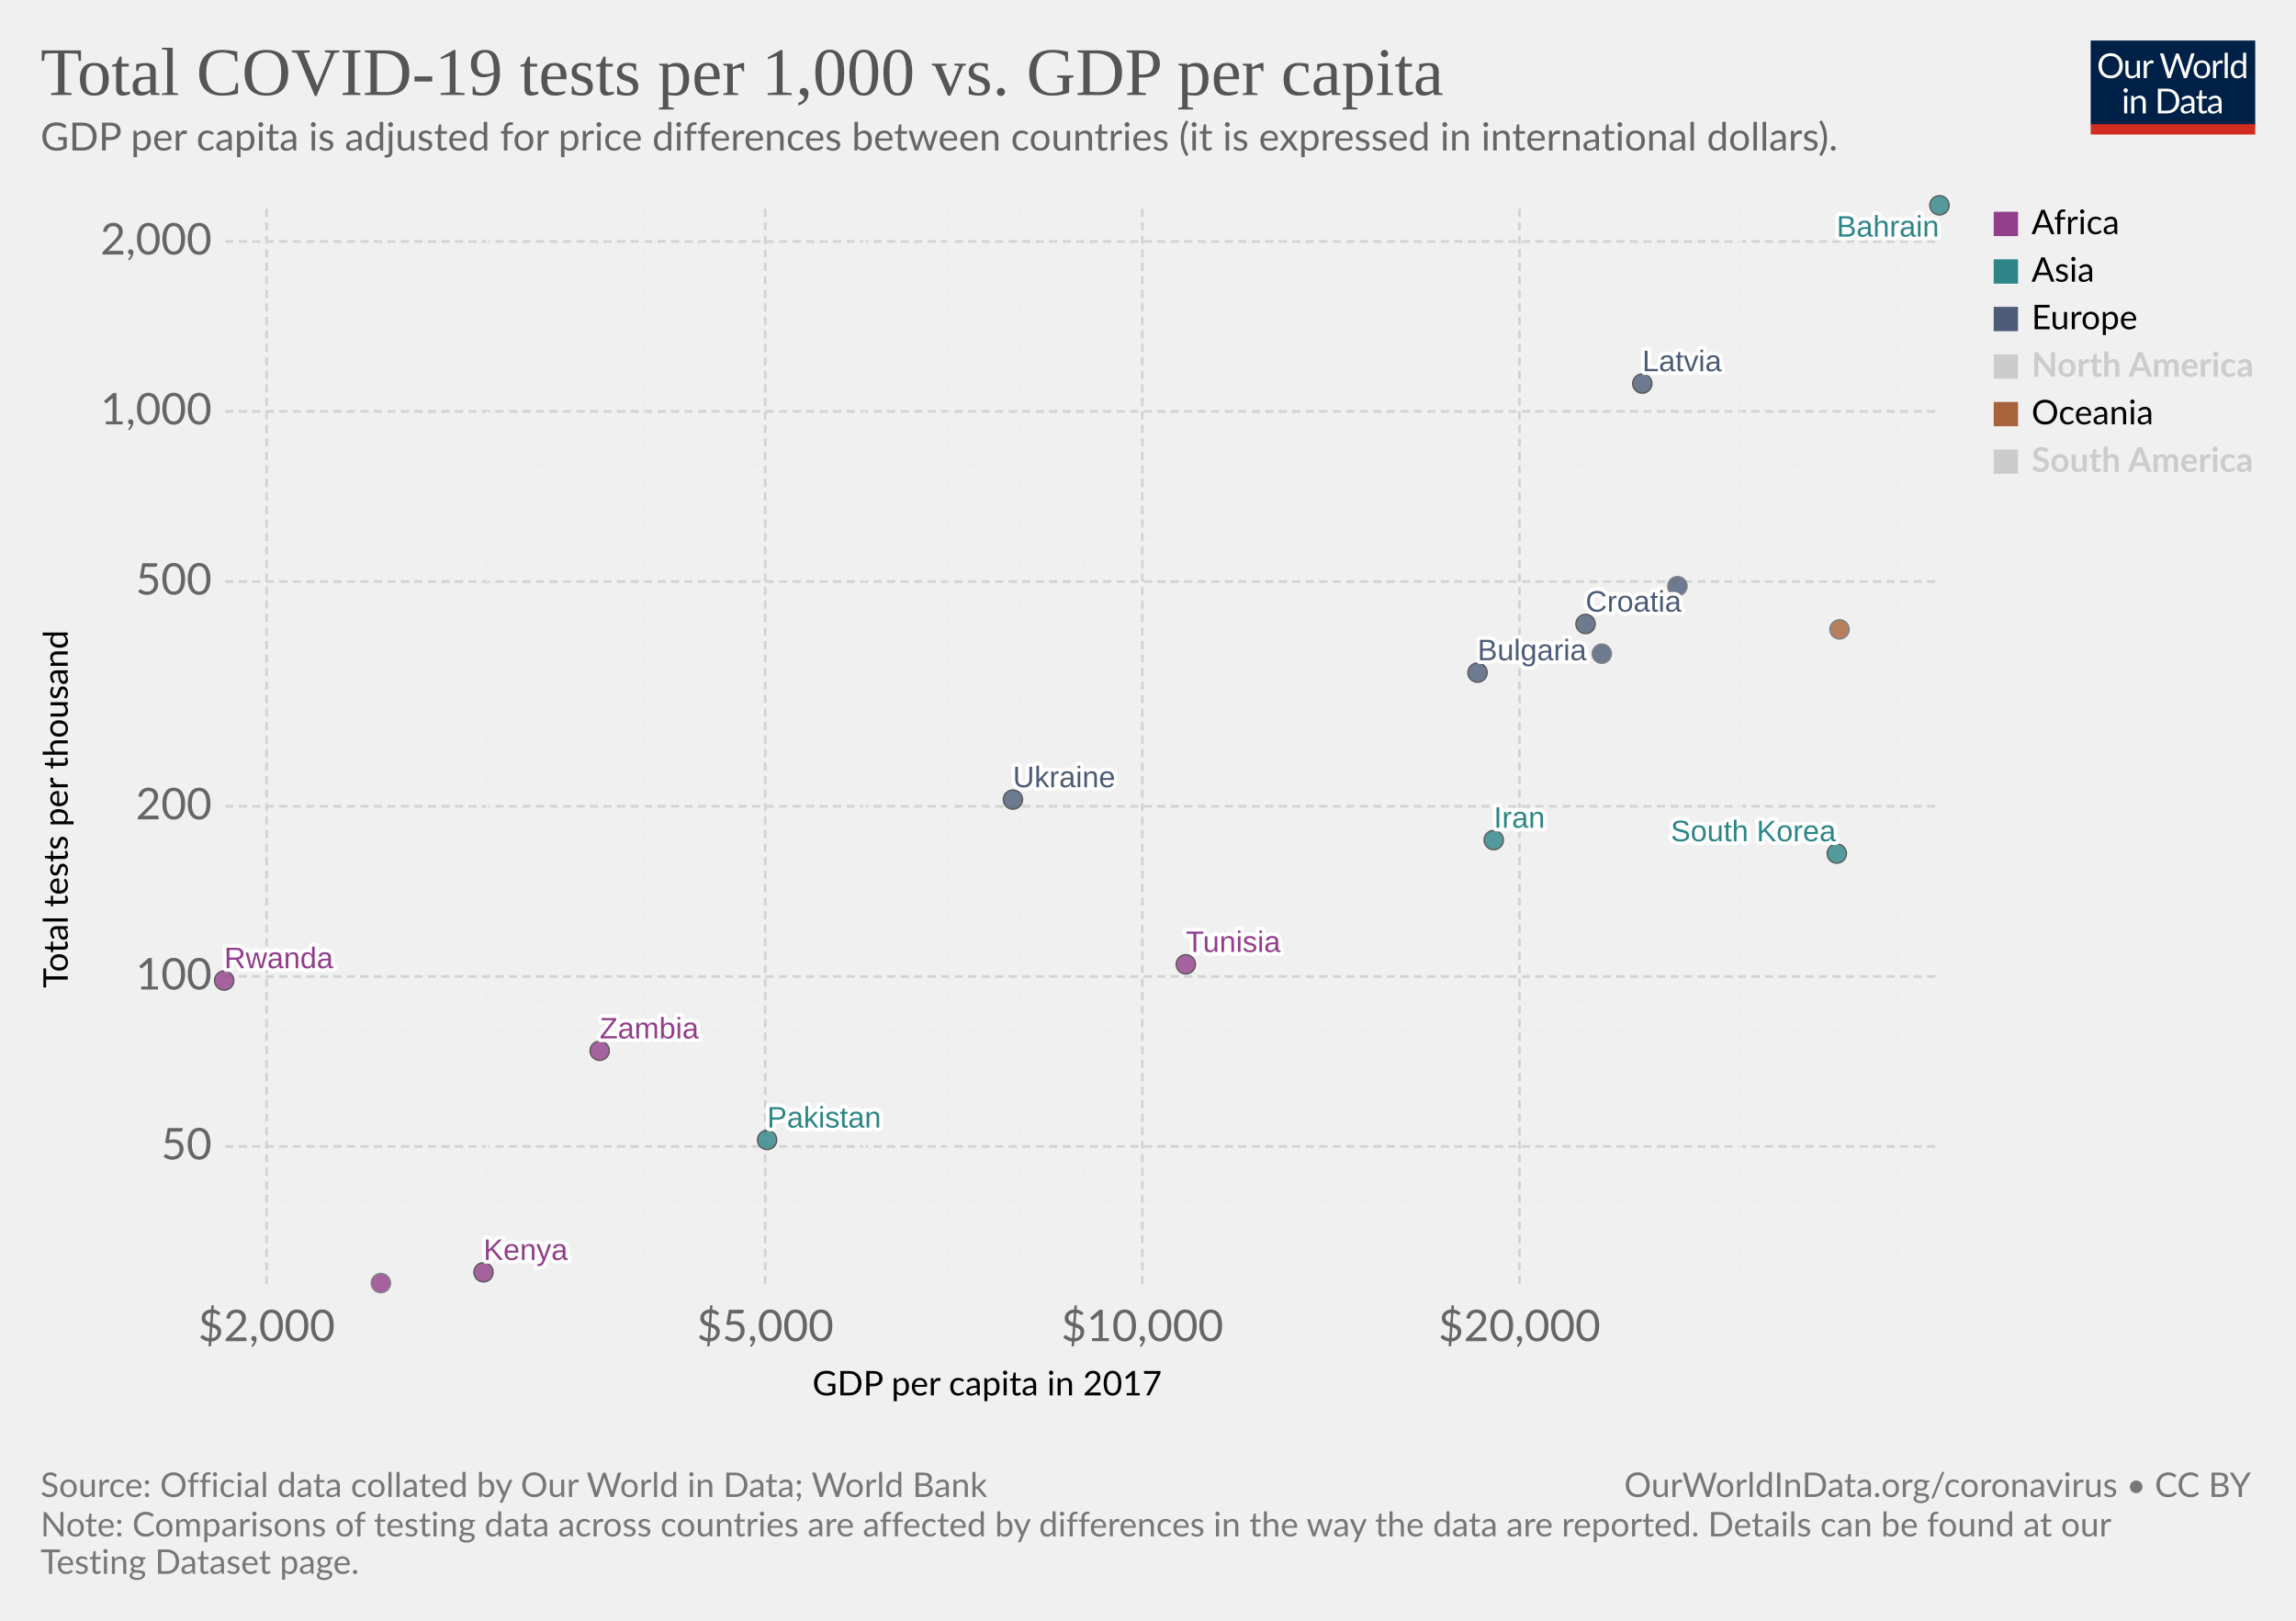
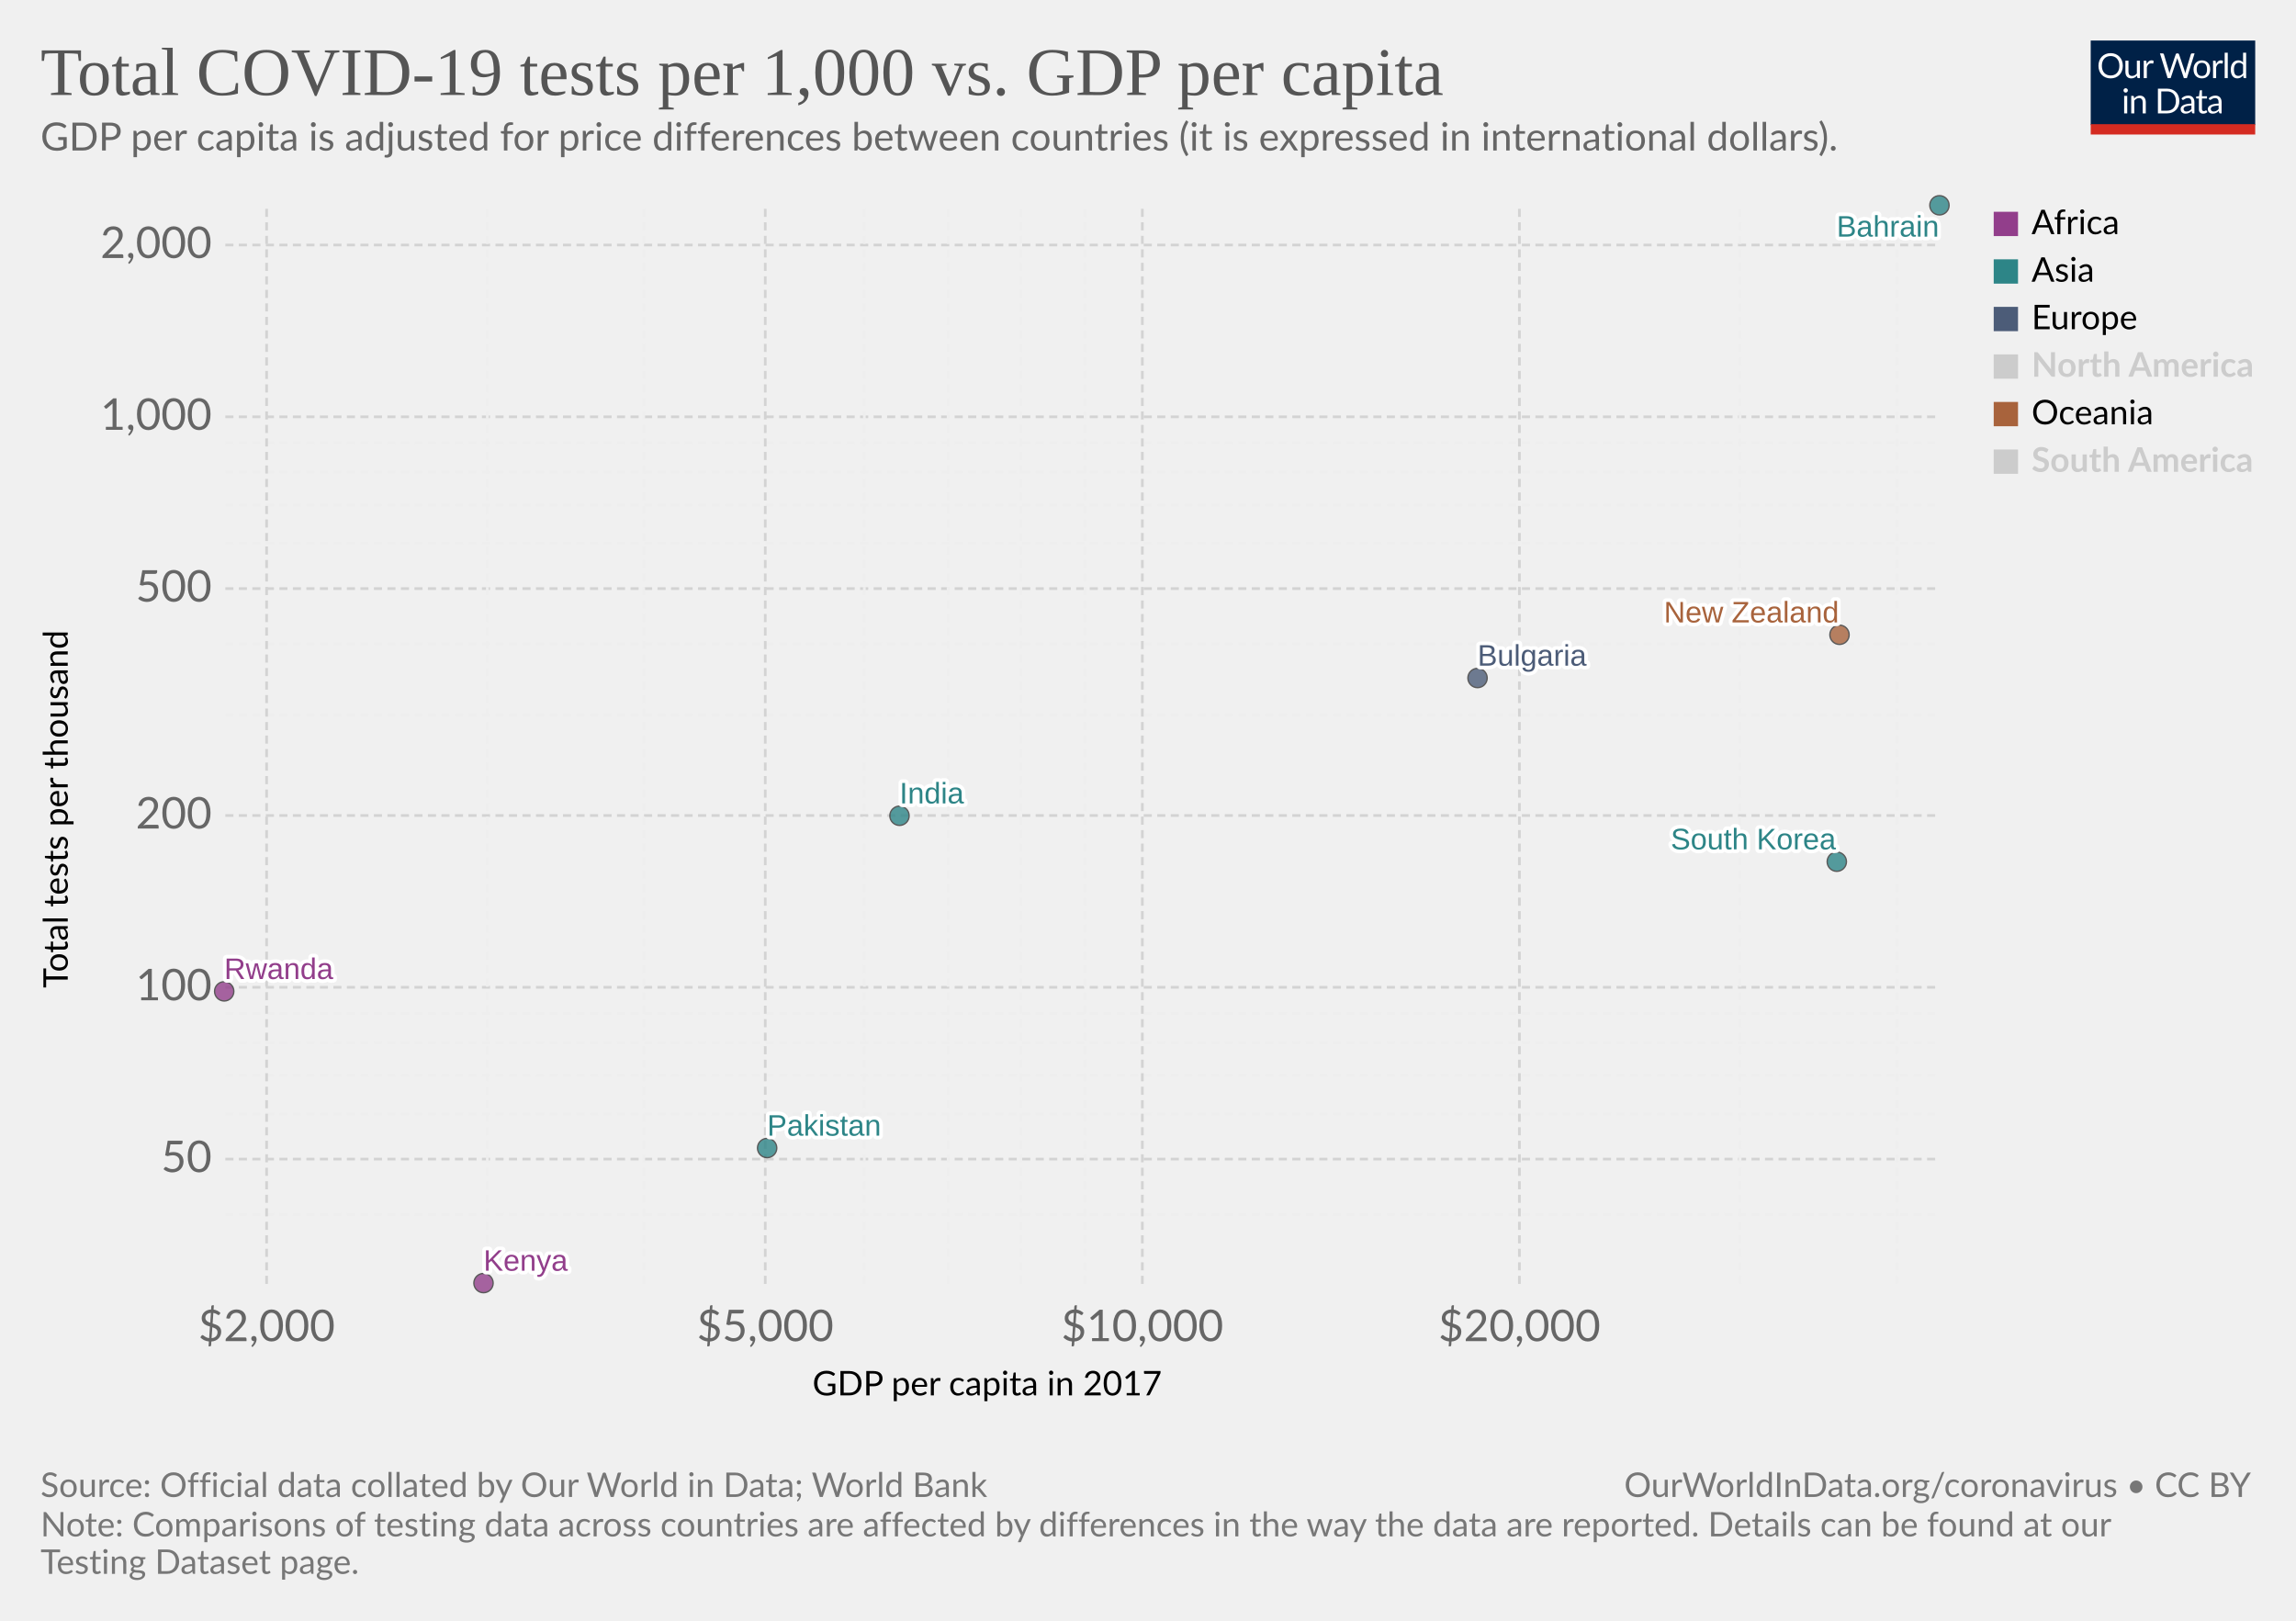
<svg xmlns="http://www.w3.org/2000/svg" version="1.1" style="background-color:#fff;-webkit-font-smoothing:antialiased" width="850" height="600" viewBox="0 0 850 600" font-family="Lato,'Helvetica Neue',Helvetica,Arial,sans-serif" font-size="18" text-rendering="optimizeLegibility">
  <g class="HeaderView">
    <g transform="matrix(.29 0 0 .29 774 15)">
      <svg className="owidLog" width="210" height="120" viewBox="0 0 210 120" fill="none">
        <g clip-path="url(#clip0)">
          <path d="M0 0h210v107.89H0V0z" fill="#002147" />
          <path d="M40.98 32.25c0 2.36-.38 4.53-1.12 6.51a14.26 14.26 0 01-8.1 8.4c-1.9.78-4.02 1.17-6.34 1.17a16.6 16.6 0 01-6.33-1.17 14.31 14.31 0 01-8.08-8.4 18.29 18.29 0 01-1.12-6.51c0-2.36.38-4.53 1.12-6.5.75-1.97 1.8-3.67 3.17-5.1a14.32 14.32 0 014.9-3.34c1.92-.8 4.03-1.19 6.34-1.19 2.32 0 4.43.4 6.34 1.19 1.92.8 3.56 1.9 4.93 3.34a14.87 14.87 0 013.17 5.1 18.1 18.1 0 011.12 6.5zm-4.38 0c0-1.94-.26-3.68-.8-5.22a10.91 10.91 0 00-2.24-3.89 9.68 9.68 0 00-3.52-2.46 11.95 11.95 0 00-4.62-.86c-1.68 0-3.21.28-4.6.86a9.88 9.88 0 00-3.54 2.46 10.91 10.91 0 00-2.24 3.9c-.53 1.53-.8 3.27-.8 5.2 0 1.94.27 3.68.8 5.22a11.17 11.17 0 002.24 3.9 10.01 10.01 0 003.55 2.44c1.38.56 2.9.83 4.6.83s3.24-.27 4.61-.83a9.8 9.8 0 003.52-2.44 11.17 11.17 0 002.25-3.9c.53-1.54.8-3.28.8-5.21zm26.22-6.54V48H60.5c-.56 0-.9-.27-1.05-.81l-.31-2.4a12.45 12.45 0 01-3.26 2.6c-1.2.64-2.58.96-4.13.96-1.22 0-2.3-.2-3.24-.6a6.52 6.52 0 01-2.33-1.7 7.37 7.37 0 01-1.43-2.67c-.3-1.04-.46-2.2-.46-3.45V25.7h3.91v14.22c0 1.68.38 2.99 1.15 3.91.77.93 1.96 1.39 3.54 1.39 1.16 0 2.24-.27 3.23-.82a10.42 10.42 0 002.8-2.28V25.7h3.91zm8.61 4.47a9.94 9.94 0 012.6-3.56 5.64 5.64 0 013.76-1.3c.47 0 .92.05 1.34.15.44.1.83.27 1.17.49l-.3 2.92c-.09.37-.3.55-.66.55-.2 0-.5-.04-.9-.13a6.21 6.21 0 00-3.24.18 4.23 4.23 0 00-1.47.92c-.42.4-.81.9-1.17 1.5-.33.58-.64 1.26-.92 2.02V48H67.7V25.71h2.25c.42 0 .72.08.88.25.16.16.27.44.33.83l.26 3.39zm61.16-13.7L122.75 48h-3.82l-7.99-24.05a21.95 21.95 0 01-.42-1.58 38.36 38.36 0 01-.44 1.58L102.05 48h-3.83L88.4 16.47h3.54c.38 0 .7.1.95.29.26.2.43.43.5.73l6.52 21.9.28 1.28.29 1.46.3-1.46.38-1.27 7.41-21.91c.1-.25.26-.48.51-.69.27-.22.58-.33.95-.33h1.23c.38 0 .69.1.92.29a1.77 1.77 0 01.53.73l7.4 21.9a28.4 28.4 0 01.68 2.62 29.52 29.52 0 01.52-2.61l6.54-21.91a1.31 1.31 0 01.48-.7c.27-.21.58-.32.95-.32h3.32zm9.35 8.88c1.63 0 3.1.27 4.4.82a9.43 9.43 0 015.46 5.94c.5 1.4.74 2.98.74 4.73 0 1.76-.25 3.34-.74 4.75a9.43 9.43 0 01-5.46 5.92c-1.3.52-2.77.79-4.4.79-1.64 0-3.12-.27-4.44-.8a9.42 9.42 0 01-3.35-2.3c-.92-1-1.63-2.2-2.13-3.61-.49-1.41-.73-3-.73-4.75s.24-3.33.73-4.73c.5-1.43 1.2-2.64 2.13-3.63a9.4 9.4 0 013.35-2.31c1.32-.55 2.8-.82 4.44-.82zm0 19.89c2.2 0 3.84-.73 4.93-2.2 1.08-1.48 1.63-3.54 1.63-6.18 0-2.66-.55-4.72-1.63-6.2-1.09-1.49-2.73-2.23-4.93-2.23-1.12 0-2.09.2-2.93.57a5.71 5.71 0 00-2.06 1.65 7.5 7.5 0 00-1.24 2.67c-.26 1.04-.4 2.22-.4 3.54 0 2.64.55 4.7 1.64 6.18 1.1 1.47 2.76 2.2 4.99 2.2zm17.97-15.07a9.94 9.94 0 012.6-3.56 5.64 5.64 0 013.76-1.3c.47 0 .91.05 1.34.15.44.1.83.27 1.16.49l-.28 2.92c-.09.37-.31.55-.66.55-.2 0-.5-.04-.9-.13a6.2 6.2 0 00-3.24.18 4.23 4.23 0 00-1.47.92c-.43.4-.82.9-1.17 1.5a13.1 13.1 0 00-.92 2.02V48h-3.94V25.71h2.24c.43 0 .72.08.88.25.17.16.28.44.33.83l.27 3.39zm15.04-14.59V48h-3.92V15.6h3.92zm19.55 15.43a6.22 6.22 0 00-2.38-2.05 6.7 6.7 0 00-2.86-.6c-2.07 0-3.66.75-4.77 2.23-1.12 1.48-1.68 3.6-1.68 6.33 0 1.46.13 2.7.38 3.74a7.29 7.29 0 001.1 2.56 4.35 4.35 0 001.78 1.45c.7.3 1.5.46 2.4.46 1.29 0 2.41-.3 3.36-.88a9.6 9.6 0 002.67-2.49V31.02zm3.91-15.43V48h-2.33c-.56 0-.9-.27-1.06-.81l-.35-2.71a12.13 12.13 0 01-3.25 2.77 8.28 8.28 0 01-4.23 1.06 7.31 7.31 0 01-6.14-2.9c-.73-.96-1.3-2.15-1.69-3.57a18.35 18.35 0 01.07-9.48 11.29 11.29 0 011.89-3.7 8.7 8.7 0 017.06-3.34 7.96 7.96 0 016.12 2.62V15.59h3.91zM46.61 70.71V93H42.7V70.71h3.91zm.84-7c0 .39-.08.75-.24 1.09a2.81 2.81 0 01-1.52 1.47 2.67 2.67 0 01-2.16 0 2.9 2.9 0 01-1.45-1.47 2.67 2.67 0 010-2.16c.15-.35.35-.65.6-.9.25-.27.53-.47.85-.62a2.67 2.67 0 012.16 0c.35.15.65.35.9.62.27.25.47.55.62.9.16.34.24.7.24 1.08zm7.97 10.24c.49-.54 1-1.04 1.54-1.48a9.85 9.85 0 013.66-1.84 8.96 8.96 0 015.43.35c.94.4 1.72.97 2.33 1.71a7.36 7.36 0 011.43 2.67c.32 1.04.49 2.19.49 3.45V93h-3.94V78.81c0-1.69-.4-3-1.17-3.92-.76-.93-1.93-1.4-3.5-1.4a6.6 6.6 0 00-3.25.83c-1 .56-1.92 1.31-2.77 2.27V93h-3.94V70.71h2.35c.56 0 .9.28 1.04.82l.3 2.42zm57.7 3.3c0 2.36-.37 4.5-1.11 6.44a14.3 14.3 0 01-3.17 4.98 14.1 14.1 0 01-4.93 3.2c-1.9.76-4.02 1.13-6.33 1.13H85.8V61.47h11.77c2.31 0 4.42.39 6.33 1.15a13.8 13.8 0 018.1 8.18 17.75 17.75 0 011.12 6.45zm-4.37 0c0-1.94-.26-3.67-.8-5.2a10.94 10.94 0 00-2.23-3.87 9.57 9.57 0 00-3.53-2.42 12.23 12.23 0 00-4.61-.83h-7.5v24.62h7.5c1.7 0 3.24-.28 4.61-.84a9.7 9.7 0 003.53-2.4 10.94 10.94 0 002.24-3.87c.53-1.53.8-3.26.8-5.2zm19.8 5.72c-1.8.06-3.34.2-4.62.44-1.26.22-2.3.51-3.1.88-.8.36-1.37.8-1.74 1.3-.35.5-.53 1.05-.53 1.67 0 .58.1 1.1.3 1.52a3 3 0 00.76 1.05c.34.27.73.46 1.17.6a6.13 6.13 0 001.45.17 7.28 7.28 0 003.5-.81 11.95 11.95 0 002.82-2.2v-4.62zm-12.65-9.11a12.73 12.73 0 013.98-2.66c1.43-.59 3-.88 4.73-.88 1.25 0 2.36.2 3.33.61a6.81 6.81 0 013.94 4.38c.33 1.04.5 2.19.5 3.43V93h-1.74a1.8 1.8 0 01-.88-.18c-.2-.13-.36-.38-.48-.74l-.44-2.12-1.72 1.46a9.48 9.48 0 01-3.74 1.7c-.69.15-1.46.23-2.3.23-.87 0-1.69-.12-2.45-.35a5.34 5.34 0 01-3.34-2.93 6.64 6.64 0 01-.49-2.64c0-.88.25-1.72.73-2.53a6.33 6.33 0 012.35-2.17c1.09-.63 2.5-1.15 4.25-1.54 1.75-.41 3.89-.65 6.42-.7v-1.75c0-1.73-.37-3.03-1.12-3.91-.75-.9-1.84-1.34-3.28-1.34-.97 0-1.78.12-2.44.37-.64.23-1.2.5-1.7.81l-1.23.82c-.33.23-.67.35-1 .35-.27 0-.5-.07-.69-.2a2.1 2.1 0 01-.48-.53l-.7-1.25zm27.67 19.5c-1.76 0-3.12-.5-4.07-1.48-.94-.98-1.41-2.4-1.41-4.25V74h-2.68a.9.9 0 01-.6-.2c-.16-.14-.24-.36-.24-.66v-1.56l3.65-.46.9-6.89a.9.9 0 01.29-.52.88.88 0 01.62-.22H142v7.67h6.44V74H142v13.38c0 .94.22 1.63.68 2.09.45.45 1.04.68 1.76.68a3.21 3.21 0 001.85-.53l.55-.35c.16-.12.3-.18.41-.18.2 0 .4.13.55.38l1.15 1.87a7.45 7.45 0 01-2.44 1.5 8.53 8.53 0 01-2.95.52zm19.68-10.4c-1.8.07-3.34.21-4.62.45-1.26.22-2.3.51-3.1.88-.8.36-1.37.8-1.74 1.3-.35.5-.53 1.05-.53 1.67 0 .58.1 1.1.3 1.52a2.9 2.9 0 00.76 1.05c.34.27.73.46 1.17.6a6.13 6.13 0 001.45.17 7.3 7.3 0 003.5-.81 12.04 12.04 0 002.82-2.2v-4.62zm-12.65-9.1a12.72 12.72 0 013.99-2.66c1.42-.59 3-.88 4.72-.88 1.25 0 2.36.2 3.33.61a6.81 6.81 0 013.94 4.38c.33 1.04.5 2.19.5 3.43V93h-1.74a1.8 1.8 0 01-.88-.18c-.2-.13-.36-.38-.48-.74l-.44-2.12-1.72 1.46a9.48 9.48 0 01-3.74 1.7c-.69.15-1.46.23-2.3.23-.87 0-1.69-.12-2.45-.35a5.33 5.33 0 01-3.34-2.93 6.62 6.62 0 01-.49-2.64c0-.88.25-1.72.73-2.53a6.33 6.33 0 012.35-2.17c1.09-.63 2.5-1.15 4.25-1.54a31.2 31.2 0 016.42-.7v-1.75c0-1.73-.37-3.03-1.12-3.91-.75-.9-1.84-1.34-3.28-1.34-.97 0-1.78.12-2.44.37-.64.23-1.2.5-1.7.81l-1.22.82c-.34.23-.68.35-1.02.35-.26 0-.49-.07-.68-.2a1.88 1.88 0 01-.48-.53l-.7-1.25zM40.98 32.25c0 2.36-.38 4.53-1.12 6.51a14.26 14.26 0 01-8.1 8.4c-1.9.78-4.02 1.17-6.34 1.17a16.6 16.6 0 01-6.33-1.17 14.31 14.31 0 01-8.08-8.4 18.29 18.29 0 01-1.12-6.51c0-2.36.38-4.53 1.12-6.5.75-1.97 1.8-3.67 3.17-5.1a14.32 14.32 0 014.9-3.34c1.92-.8 4.03-1.19 6.34-1.19 2.32 0 4.43.4 6.34 1.19 1.92.8 3.56 1.9 4.93 3.34a14.87 14.87 0 013.17 5.1 18.1 18.1 0 011.12 6.5zm-4.38 0c0-1.94-.26-3.68-.8-5.22a10.91 10.91 0 00-2.24-3.89 9.68 9.68 0 00-3.52-2.46 11.95 11.95 0 00-4.62-.86c-1.68 0-3.21.28-4.6.86a9.88 9.88 0 00-3.54 2.46 10.91 10.91 0 00-2.24 3.9c-.53 1.53-.8 3.27-.8 5.2 0 1.94.27 3.68.8 5.22a11.17 11.17 0 002.24 3.9 10.01 10.01 0 003.55 2.44c1.38.56 2.9.83 4.6.83s3.24-.27 4.61-.83a9.8 9.8 0 003.52-2.44 11.17 11.17 0 002.25-3.9c.53-1.54.8-3.28.8-5.21zm26.22-6.54V48H60.5c-.56 0-.9-.27-1.05-.81l-.31-2.4a12.45 12.45 0 01-3.26 2.6c-1.2.64-2.58.96-4.13.96-1.22 0-2.3-.2-3.24-.6a6.52 6.52 0 01-2.33-1.7 7.37 7.37 0 01-1.43-2.67c-.3-1.04-.46-2.2-.46-3.45V25.7h3.91v14.22c0 1.68.38 2.99 1.15 3.91.77.93 1.96 1.39 3.54 1.39 1.16 0 2.24-.27 3.23-.82a10.42 10.42 0 002.8-2.28V25.7h3.91zm8.61 4.47a9.94 9.94 0 012.6-3.56 5.64 5.64 0 013.76-1.3c.47 0 .92.05 1.34.15.44.1.83.27 1.17.49l-.3 2.92c-.09.37-.3.55-.66.55-.2 0-.5-.04-.9-.13a6.21 6.21 0 00-3.24.18 4.23 4.23 0 00-1.47.92c-.42.4-.81.9-1.17 1.5-.33.58-.64 1.26-.92 2.02V48H67.7V25.71h2.25c.42 0 .72.08.88.25.16.16.27.44.33.83l.26 3.39zm61.16-13.7L122.75 48h-3.82l-7.99-24.05a21.95 21.95 0 01-.42-1.58 38.36 38.36 0 01-.44 1.58L102.05 48h-3.83L88.4 16.47h3.54c.38 0 .7.1.95.29.26.2.43.43.5.73l6.52 21.9.28 1.28.29 1.46.3-1.46.38-1.27 7.41-21.91c.1-.25.26-.48.51-.69.27-.22.58-.33.95-.33h1.23c.38 0 .69.1.92.29a1.77 1.77 0 01.53.73l7.4 21.9a28.4 28.4 0 01.68 2.62 29.52 29.52 0 01.52-2.61l6.54-21.91a1.31 1.31 0 01.48-.7c.27-.21.58-.32.95-.32h3.32zm9.35 8.88c1.63 0 3.1.27 4.4.82a9.43 9.43 0 015.46 5.94c.5 1.4.74 2.98.74 4.73 0 1.76-.25 3.34-.74 4.75a9.43 9.43 0 01-5.46 5.92c-1.3.52-2.77.79-4.4.79-1.64 0-3.12-.27-4.44-.8a9.42 9.42 0 01-3.35-2.3c-.92-1-1.63-2.2-2.13-3.61-.49-1.41-.73-3-.73-4.75s.24-3.33.73-4.73c.5-1.43 1.2-2.64 2.13-3.63a9.4 9.4 0 013.35-2.31c1.32-.55 2.8-.82 4.44-.82zm0 19.89c2.2 0 3.84-.73 4.93-2.2 1.08-1.48 1.63-3.54 1.63-6.18 0-2.66-.55-4.72-1.63-6.2-1.09-1.49-2.73-2.23-4.93-2.23-1.12 0-2.09.2-2.93.57a5.71 5.71 0 00-2.06 1.65 7.5 7.5 0 00-1.24 2.67c-.26 1.04-.4 2.22-.4 3.54 0 2.64.55 4.7 1.64 6.18 1.1 1.47 2.76 2.2 4.99 2.2zm17.97-15.07a9.94 9.94 0 012.6-3.56 5.64 5.64 0 013.76-1.3c.47 0 .91.05 1.34.15.44.1.83.27 1.16.49l-.28 2.92c-.09.37-.31.55-.66.55-.2 0-.5-.04-.9-.13a6.2 6.2 0 00-3.24.18 4.23 4.23 0 00-1.47.92c-.43.4-.82.9-1.17 1.5a13.1 13.1 0 00-.92 2.02V48h-3.94V25.71h2.24c.43 0 .72.08.88.25.17.16.28.44.33.83l.27 3.39zm15.04-14.59V48h-3.92V15.6h3.92zm19.55 15.43a6.22 6.22 0 00-2.38-2.05 6.7 6.7 0 00-2.86-.6c-2.07 0-3.66.75-4.77 2.23-1.12 1.48-1.68 3.6-1.68 6.33 0 1.46.13 2.7.38 3.74a7.29 7.29 0 001.1 2.56 4.35 4.35 0 001.78 1.45c.7.3 1.5.46 2.4.46 1.29 0 2.41-.3 3.36-.88a9.6 9.6 0 002.67-2.49V31.02zm3.91-15.43V48h-2.33c-.56 0-.9-.27-1.06-.81l-.35-2.71a12.13 12.13 0 01-3.25 2.77 8.28 8.28 0 01-4.23 1.06 7.31 7.31 0 01-6.14-2.9c-.73-.96-1.3-2.15-1.69-3.57a18.35 18.35 0 01.07-9.48 11.29 11.29 0 011.89-3.7 8.7 8.7 0 017.06-3.34 7.96 7.96 0 016.12 2.62V15.59h3.91zM46.61 70.71V93H42.7V70.71h3.91zm.84-7c0 .39-.08.75-.24 1.09a2.81 2.81 0 01-1.52 1.47 2.67 2.67 0 01-2.16 0 2.9 2.9 0 01-1.45-1.47 2.67 2.67 0 010-2.16c.15-.35.35-.65.6-.9.25-.27.53-.47.85-.62a2.67 2.67 0 012.16 0c.35.15.65.35.9.62.27.25.47.55.62.9.16.34.24.7.24 1.08zm7.97 10.24c.49-.54 1-1.04 1.54-1.48a9.85 9.85 0 013.66-1.84 8.96 8.96 0 015.43.35c.94.4 1.72.97 2.33 1.71a7.36 7.36 0 011.43 2.67c.32 1.04.49 2.19.49 3.45V93h-3.94V78.81c0-1.69-.4-3-1.17-3.92-.76-.93-1.93-1.4-3.5-1.4a6.6 6.6 0 00-3.25.83c-1 .56-1.92 1.31-2.77 2.27V93h-3.94V70.71h2.35c.56 0 .9.28 1.04.82l.3 2.42zm57.7 3.3c0 2.36-.37 4.5-1.11 6.44a14.3 14.3 0 01-3.17 4.98 14.1 14.1 0 01-4.93 3.2c-1.9.76-4.02 1.13-6.33 1.13H85.8V61.47h11.77c2.31 0 4.42.39 6.33 1.15a13.8 13.8 0 018.1 8.18 17.75 17.75 0 011.12 6.45zm-4.37 0c0-1.94-.26-3.67-.8-5.2a10.94 10.94 0 00-2.23-3.87 9.57 9.57 0 00-3.53-2.42 12.23 12.23 0 00-4.61-.83h-7.5v24.62h7.5c1.7 0 3.24-.28 4.61-.84a9.7 9.7 0 003.53-2.4 10.94 10.94 0 002.24-3.87c.53-1.53.8-3.26.8-5.2zm19.8 5.72c-1.8.06-3.34.2-4.62.44-1.26.22-2.3.51-3.1.88-.8.36-1.37.8-1.74 1.3-.35.5-.53 1.05-.53 1.67 0 .58.1 1.1.3 1.52a3 3 0 00.76 1.05c.34.27.73.46 1.17.6a6.13 6.13 0 001.45.17 7.28 7.28 0 003.5-.81 11.95 11.95 0 002.82-2.2v-4.62zm-12.65-9.11a12.73 12.73 0 013.98-2.66c1.43-.59 3-.88 4.73-.88 1.25 0 2.36.2 3.33.61a6.81 6.81 0 013.94 4.38c.33 1.04.5 2.19.5 3.43V93h-1.74a1.8 1.8 0 01-.88-.18c-.2-.13-.36-.38-.48-.74l-.44-2.12-1.72 1.46a9.48 9.48 0 01-3.74 1.7c-.69.15-1.46.23-2.3.23-.87 0-1.69-.12-2.45-.35a5.34 5.34 0 01-3.34-2.93 6.64 6.64 0 01-.49-2.64c0-.88.25-1.72.73-2.53a6.33 6.33 0 012.35-2.17c1.09-.63 2.5-1.15 4.25-1.54 1.75-.41 3.89-.65 6.42-.7v-1.75c0-1.73-.37-3.03-1.12-3.91-.75-.9-1.84-1.34-3.28-1.34-.97 0-1.78.12-2.44.37-.64.23-1.2.5-1.7.81l-1.23.82c-.33.23-.67.35-1 .35-.27 0-.5-.07-.69-.2a2.1 2.1 0 01-.48-.53l-.7-1.25zm27.67 19.5c-1.76 0-3.12-.5-4.07-1.48-.94-.98-1.41-2.4-1.41-4.25V74h-2.68a.9.9 0 01-.6-.2c-.16-.14-.24-.36-.24-.66v-1.56l3.65-.46.9-6.89a.9.9 0 01.29-.52.88.88 0 01.62-.22H142v7.67h6.44V74H142v13.38c0 .94.22 1.63.68 2.09.45.45 1.04.68 1.76.68a3.21 3.21 0 001.85-.53l.55-.35c.16-.12.3-.18.41-.18.2 0 .4.13.55.38l1.15 1.87a7.45 7.45 0 01-2.44 1.5 8.53 8.53 0 01-2.95.52zm19.68-10.4c-1.8.07-3.34.21-4.62.45-1.26.22-2.3.51-3.1.88-.8.36-1.37.8-1.74 1.3-.35.5-.53 1.05-.53 1.67 0 .58.1 1.1.3 1.52a2.9 2.9 0 00.76 1.05c.34.27.73.46 1.17.6a6.13 6.13 0 001.45.17 7.3 7.3 0 003.5-.81 12.04 12.04 0 002.82-2.2v-4.62zm-12.65-9.1a12.72 12.72 0 013.99-2.66c1.42-.59 3-.88 4.72-.88 1.25 0 2.36.2 3.33.61a6.81 6.81 0 013.94 4.38c.33 1.04.5 2.19.5 3.43V93h-1.74a1.8 1.8 0 01-.88-.18c-.2-.13-.36-.38-.48-.74l-.44-2.12-1.72 1.46a9.48 9.48 0 01-3.74 1.7c-.69.15-1.46.23-2.3.23-.87 0-1.69-.12-2.45-.35a5.33 5.33 0 01-3.34-2.93 6.62 6.62 0 01-.49-2.64c0-.88.25-1.72.73-2.53a6.33 6.33 0 012.35-2.17c1.09-.63 2.5-1.15 4.25-1.54a31.2 31.2 0 016.42-.7v-1.75c0-1.73-.37-3.03-1.12-3.91-.75-.9-1.84-1.34-3.28-1.34-.97 0-1.78.12-2.44.37-.64.23-1.2.5-1.7.81l-1.22.82c-.34.23-.68.35-1.02.35-.26 0-.49-.07-.68-.2a1.88 1.88 0 01-.48-.53l-.7-1.25zM40.98 32.25c0 2.36-.38 4.53-1.12 6.51a14.26 14.26 0 01-8.1 8.4c-1.9.78-4.02 1.17-6.34 1.17a16.6 16.6 0 01-6.33-1.17 14.31 14.31 0 01-8.08-8.4 18.29 18.29 0 01-1.12-6.51c0-2.36.38-4.53 1.12-6.5.75-1.97 1.8-3.67 3.17-5.1a14.32 14.32 0 014.9-3.34c1.92-.8 4.03-1.19 6.34-1.19 2.32 0 4.43.4 6.34 1.19 1.92.8 3.56 1.9 4.93 3.34a14.87 14.87 0 013.17 5.1 18.1 18.1 0 011.12 6.5zm-4.38 0c0-1.94-.26-3.68-.8-5.22a10.91 10.91 0 00-2.24-3.89 9.68 9.68 0 00-3.52-2.46 11.95 11.95 0 00-4.62-.86c-1.68 0-3.21.28-4.6.86a9.88 9.88 0 00-3.54 2.46 10.91 10.91 0 00-2.24 3.9c-.53 1.53-.8 3.27-.8 5.2 0 1.94.27 3.68.8 5.22a11.17 11.17 0 002.24 3.9 10.01 10.01 0 003.55 2.44c1.38.56 2.9.83 4.6.83s3.24-.27 4.61-.83a9.8 9.8 0 003.52-2.44 11.17 11.17 0 002.25-3.9c.53-1.54.8-3.28.8-5.21zm26.22-6.54V48H60.5c-.56 0-.9-.27-1.05-.81l-.31-2.4a12.45 12.45 0 01-3.26 2.6c-1.2.64-2.58.96-4.13.96-1.22 0-2.3-.2-3.24-.6a6.52 6.52 0 01-2.33-1.7 7.37 7.37 0 01-1.43-2.67c-.3-1.04-.46-2.2-.46-3.45V25.7h3.91v14.22c0 1.68.38 2.99 1.15 3.91.77.93 1.96 1.39 3.54 1.39 1.16 0 2.24-.27 3.23-.82a10.42 10.42 0 002.8-2.28V25.7h3.91zm8.61 4.47a9.94 9.94 0 012.6-3.56 5.64 5.64 0 013.76-1.3c.47 0 .92.05 1.34.15.44.1.83.27 1.17.49l-.3 2.92c-.09.37-.3.55-.66.55-.2 0-.5-.04-.9-.13a6.21 6.21 0 00-3.24.18 4.23 4.23 0 00-1.47.92c-.42.4-.81.9-1.17 1.5-.33.58-.64 1.26-.92 2.02V48H67.7V25.71h2.25c.42 0 .72.08.88.25.16.16.27.44.33.83l.26 3.39zm61.16-13.7L122.75 48h-3.82l-7.99-24.05a21.95 21.95 0 01-.42-1.58 38.36 38.36 0 01-.44 1.58L102.05 48h-3.83L88.4 16.47h3.54c.38 0 .7.1.95.29.26.2.43.43.5.73l6.52 21.9.28 1.28.29 1.46.3-1.46.38-1.27 7.41-21.91c.1-.25.26-.48.51-.69.27-.22.58-.33.95-.33h1.23c.38 0 .69.1.92.29a1.77 1.77 0 01.53.73l7.4 21.9a28.4 28.4 0 01.68 2.62 29.52 29.52 0 01.52-2.61l6.54-21.91a1.31 1.31 0 01.48-.7c.27-.21.58-.32.95-.32h3.32zm9.35 8.88c1.63 0 3.1.27 4.4.82a9.43 9.43 0 015.46 5.94c.5 1.4.74 2.98.74 4.73 0 1.76-.25 3.34-.74 4.75a9.43 9.43 0 01-5.46 5.92c-1.3.52-2.77.79-4.4.79-1.64 0-3.12-.27-4.44-.8a9.42 9.42 0 01-3.35-2.3c-.92-1-1.63-2.2-2.13-3.61-.49-1.41-.73-3-.73-4.75s.24-3.33.73-4.73c.5-1.43 1.2-2.64 2.13-3.63a9.4 9.4 0 013.35-2.31c1.32-.55 2.8-.82 4.44-.82zm0 19.89c2.2 0 3.84-.73 4.93-2.2 1.08-1.48 1.63-3.54 1.63-6.18 0-2.66-.55-4.72-1.63-6.2-1.09-1.49-2.73-2.23-4.93-2.23-1.12 0-2.09.2-2.93.57a5.71 5.71 0 00-2.06 1.65 7.5 7.5 0 00-1.24 2.67c-.26 1.04-.4 2.22-.4 3.54 0 2.64.55 4.7 1.64 6.18 1.1 1.47 2.76 2.2 4.99 2.2zm17.97-15.07a9.94 9.94 0 012.6-3.56 5.64 5.64 0 013.76-1.3c.47 0 .91.05 1.34.15.44.1.83.27 1.16.49l-.28 2.92c-.09.37-.31.55-.66.55-.2 0-.5-.04-.9-.13a6.2 6.2 0 00-3.24.18 4.23 4.23 0 00-1.47.92c-.43.4-.82.9-1.17 1.5a13.1 13.1 0 00-.92 2.02V48h-3.94V25.71h2.24c.43 0 .72.08.88.25.17.16.28.44.33.83l.27 3.39zm15.04-14.59V48h-3.92V15.6h3.92zm19.55 15.43a6.22 6.22 0 00-2.38-2.05 6.7 6.7 0 00-2.86-.6c-2.07 0-3.66.75-4.77 2.23-1.12 1.48-1.68 3.6-1.68 6.33 0 1.46.13 2.7.38 3.74a7.29 7.29 0 001.1 2.56 4.35 4.35 0 001.78 1.45c.7.3 1.5.46 2.4.46 1.29 0 2.41-.3 3.36-.88a9.6 9.6 0 002.67-2.49V31.02zm3.91-15.43V48h-2.33c-.56 0-.9-.27-1.06-.81l-.35-2.71a12.13 12.13 0 01-3.25 2.77 8.28 8.28 0 01-4.23 1.06 7.31 7.31 0 01-6.14-2.9c-.73-.96-1.3-2.15-1.69-3.57a18.35 18.35 0 01.07-9.48 11.29 11.29 0 011.89-3.7 8.7 8.7 0 017.06-3.34 7.96 7.96 0 016.12 2.62V15.59h3.91zM46.61 70.71V93H42.7V70.71h3.91zm.84-7c0 .39-.08.75-.24 1.09a2.81 2.81 0 01-1.52 1.47 2.67 2.67 0 01-2.16 0 2.9 2.9 0 01-1.45-1.47 2.67 2.67 0 010-2.16c.15-.35.35-.65.6-.9.25-.27.53-.47.85-.62a2.67 2.67 0 012.16 0c.35.15.65.35.9.62.27.25.47.55.62.9.16.34.24.7.24 1.08zm7.97 10.24c.49-.54 1-1.04 1.54-1.48a9.85 9.85 0 013.66-1.84 8.96 8.96 0 015.43.35c.94.4 1.72.97 2.33 1.71a7.36 7.36 0 011.43 2.67c.32 1.04.49 2.19.49 3.45V93h-3.94V78.81c0-1.69-.4-3-1.17-3.92-.76-.93-1.93-1.4-3.5-1.4a6.6 6.6 0 00-3.25.83c-1 .56-1.92 1.31-2.77 2.27V93h-3.94V70.71h2.35c.56 0 .9.28 1.04.82l.3 2.42zm57.7 3.3c0 2.36-.37 4.5-1.11 6.44a14.3 14.3 0 01-3.17 4.98 14.1 14.1 0 01-4.93 3.2c-1.9.76-4.02 1.13-6.33 1.13H85.8V61.47h11.77c2.31 0 4.42.39 6.33 1.15a13.8 13.8 0 018.1 8.18 17.75 17.75 0 011.12 6.45zm-4.37 0c0-1.94-.26-3.67-.8-5.2a10.94 10.94 0 00-2.23-3.87 9.57 9.57 0 00-3.53-2.42 12.23 12.23 0 00-4.61-.83h-7.5v24.62h7.5c1.7 0 3.24-.28 4.61-.84a9.7 9.7 0 003.53-2.4 10.94 10.94 0 002.24-3.87c.53-1.53.8-3.26.8-5.2zm19.8 5.72c-1.8.06-3.34.2-4.62.44-1.26.22-2.3.51-3.1.88-.8.36-1.37.8-1.74 1.3-.35.5-.53 1.05-.53 1.67 0 .58.1 1.1.3 1.52a3 3 0 00.76 1.05c.34.27.73.46 1.17.6a6.13 6.13 0 001.45.17 7.28 7.28 0 003.5-.81 11.95 11.95 0 002.82-2.2v-4.62zm-12.65-9.11a12.73 12.73 0 013.98-2.66c1.43-.59 3-.88 4.73-.88 1.25 0 2.36.2 3.33.61a6.81 6.81 0 013.94 4.38c.33 1.04.5 2.19.5 3.43V93h-1.74a1.8 1.8 0 01-.88-.18c-.2-.13-.36-.38-.48-.74l-.44-2.12-1.72 1.46a9.48 9.48 0 01-3.74 1.7c-.69.15-1.46.23-2.3.23-.87 0-1.69-.12-2.45-.35a5.34 5.34 0 01-3.34-2.93 6.64 6.64 0 01-.49-2.64c0-.88.25-1.72.73-2.53a6.33 6.33 0 012.35-2.17c1.09-.63 2.5-1.15 4.25-1.54 1.75-.41 3.89-.65 6.42-.7v-1.75c0-1.73-.37-3.03-1.12-3.91-.75-.9-1.84-1.34-3.28-1.34-.97 0-1.78.12-2.44.37-.64.23-1.2.5-1.7.81l-1.23.82c-.33.23-.67.35-1 .35-.27 0-.5-.07-.69-.2a2.1 2.1 0 01-.48-.53l-.7-1.25zm27.67 19.5c-1.76 0-3.12-.5-4.07-1.48-.94-.98-1.41-2.4-1.41-4.25V74h-2.68a.9.9 0 01-.6-.2c-.16-.14-.24-.36-.24-.66v-1.56l3.65-.46.9-6.89a.9.9 0 01.29-.52.88.88 0 01.62-.22H142v7.67h6.44V74H142v13.38c0 .94.22 1.63.68 2.09.45.45 1.04.68 1.76.68a3.21 3.21 0 001.85-.53l.55-.35c.16-.12.3-.18.41-.18.2 0 .4.13.55.38l1.15 1.87a7.45 7.45 0 01-2.44 1.5 8.53 8.53 0 01-2.95.52zm19.68-10.4c-1.8.07-3.34.21-4.62.45-1.26.22-2.3.51-3.1.88-.8.36-1.37.8-1.74 1.3-.35.5-.53 1.05-.53 1.67 0 .58.1 1.1.3 1.52a2.9 2.9 0 00.76 1.05c.34.27.73.46 1.17.6a6.13 6.13 0 001.45.17 7.3 7.3 0 003.5-.81 12.04 12.04 0 002.82-2.2v-4.62zm-12.65-9.1a12.72 12.72 0 013.99-2.66c1.42-.59 3-.88 4.72-.88 1.25 0 2.36.2 3.33.61a6.81 6.81 0 013.94 4.38c.33 1.04.5 2.19.5 3.43V93h-1.74a1.8 1.8 0 01-.88-.18c-.2-.13-.36-.38-.48-.74l-.44-2.12-1.72 1.46a9.48 9.48 0 01-3.74 1.7c-.69.15-1.46.23-2.3.23-.87 0-1.69-.12-2.45-.35a5.33 5.33 0 01-3.34-2.93 6.62 6.62 0 01-.49-2.64c0-.88.25-1.72.73-2.53a6.33 6.33 0 012.35-2.17c1.09-.63 2.5-1.15 4.25-1.54a31.2 31.2 0 016.42-.7v-1.75c0-1.73-.37-3.03-1.12-3.91-.75-.9-1.84-1.34-3.28-1.34-.97 0-1.78.12-2.44.37-.64.23-1.2.5-1.7.81l-1.22.82c-.34.23-.68.35-1.02.35-.26 0-.49-.07-.68-.2a1.88 1.88 0 01-.48-.53l-.7-1.25z" fill="#fff" />
          <path fill="#D42B21" d="M0 106.79h210V120H0z" />
        </g>
        <defs>
          <clipPath id="clip0">
            <path fill="#fff" d="M0 0h210v120H0z" />
          </clipPath>
        </defs>
      </svg>
    </g>
    <a href="https://ourworldindata.org/grapher/tests-of-covid-19-per-thousand-people-vs-gdp-per-capita" target="_blank" rel="noopener" font-family="&quot;Playfair Display&quot;,Georgia,&quot;Times New Roman&quot;,serif">
      <text font-size="25.2" x="15" y="35.2" fill="#555">
        <tspan x="15" y="35.16">Total COVID-19 tests per 1,000 vs. GDP per capita</tspan>
      </text>
    </a>
    <text font-size="14.4" x="15" y="55.7" fill="#666">
      <tspan x="15" y="55.72">GDP per capita is adjusted for price differences between countries (it is expressed in international dollars).</tspan>
    </text>
  </g>
  <g class="ScatterPlot">
    <g class="DualAxisView">
      <g class="HorizontalAxis">
        <text font-size="12.6" x="300.8" y="516.6">
          <tspan x="300.77" y="516.58">GDP per capita in 2017</tspan>
        </text>
        <text x="98.7" y="496.5" fill="#666" text-anchor="middle" font-size="16.2">$2,000</text>
        <text x="283.3" y="496.5" fill="#666" text-anchor="middle" font-size="16.2">$5,000</text>
        <text x="422.9" y="496.5" fill="#666" text-anchor="middle" font-size="16.2">$10,000</text>
        <text x="562.5" y="496.5" fill="#666" text-anchor="middle" font-size="16.2">$20,000</text>
      </g>
      <g class="VerticalAxis">
        <text font-size="12.6" x="-365.8" y="25.1" transform="rotate(-90)">
          <tspan x="-365.76" y="25.08">Total tests per thousand</tspan>
        </text>
-         <text x="78.42" y="424.4" fill="#666" dominant-baseline="middle" text-anchor="end" font-size="16.2">50</text>
-         <text x="78.42" y="361.5" fill="#666" dominant-baseline="middle" text-anchor="end" font-size="16.2">100</text>
-         <text x="78.42" y="298.5" fill="#666" dominant-baseline="middle" text-anchor="end" font-size="16.2">200</text>
-         <text x="78.42" y="215.3" fill="#666" dominant-baseline="middle" text-anchor="end" font-size="16.2">500</text>
-         <text x="78.42" y="152.3" fill="#666" dominant-baseline="middle" text-anchor="end" font-size="16.2">1,000</text>
-         <text x="78.42" y="89.4" fill="#666" dominant-baseline="middle" text-anchor="end" font-size="16.2">2,000</text>
+         <text x="78.42" y="429.1" fill="#666" dominant-baseline="middle" text-anchor="end" font-size="16.2">50</text>
+         <text x="78.42" y="365.5" fill="#666" dominant-baseline="middle" text-anchor="end" font-size="16.2">100</text>
+         <text x="78.42" y="301.9" fill="#666" dominant-baseline="middle" text-anchor="end" font-size="16.2">200</text>
+         <text x="78.42" y="217.9" fill="#666" dominant-baseline="middle" text-anchor="end" font-size="16.2">500</text>
+         <text x="78.42" y="154.3" fill="#666" dominant-baseline="middle" text-anchor="end" font-size="16.2">1,000</text>
+         <text x="78.42" y="90.7" fill="#666" dominant-baseline="middle" text-anchor="end" font-size="16.2">2,000</text>
      </g>
      <g class="AxisGridLines horizontalLines" stroke-dasharray="3,2">
-         <path stroke="#eee" d="M83.42 470.8h634.67M83.42 444.7h634.67" />
-         <path stroke="#d3d3d3" d="M83.42 424.4h634.67" />
-         <path stroke="#eee" d="M83.42 407.8h634.67M83.42 393.8h634.67M83.42 381.7h634.67M83.42 371h634.67" />
-         <path stroke="#d3d3d3" d="M83.42 361.5h634.67M83.42 298.5h634.67" />
-         <path stroke="#eee" d="M83.42 261.7h634.67M83.42 235.6h634.67" />
-         <path stroke="#d3d3d3" d="M83.42 215.3h634.67" />
-         <path stroke="#eee" d="M83.42 198.7h634.67M83.42 184.7h634.67M83.42 172.6h634.67M83.42 161.9h634.67" />
-         <path stroke="#d3d3d3" d="M83.42 152.3h634.67M83.42 89.4h634.67" />
+         <path stroke="#eee" d="M83.42 449.6h634.67" />
+         <path stroke="#d3d3d3" d="M83.42 429.1h634.67" />
+         <path stroke="#eee" d="M83.42 412.4h634.67M83.42 398.2h634.67M83.42 386h634.67M83.42 375.2h634.67" />
+         <path stroke="#d3d3d3" d="M83.42 365.5h634.67M83.42 301.9h634.67" />
+         <path stroke="#eee" d="M83.42 264.7h634.67M83.42 238.3h634.67" />
+         <path stroke="#d3d3d3" d="M83.42 217.9h634.67" />
+         <path stroke="#eee" d="M83.42 201.1h634.67M83.42 187h634.67M83.42 174.7h634.67M83.42 163.9h634.67" />
+         <path stroke="#d3d3d3" d="M83.42 154.3h634.67M83.42 90.7h634.67" />
      </g>
      <g class="AxisGridLines verticalLines" stroke-dasharray="3,2">
        <path stroke="#d3d3d3" d="M98.7 475.3V76.6" />
        <path stroke="#eee" d="M180.4 475.3V76.6M238.3 475.3V76.6" />
        <path stroke="#d3d3d3" d="M283.3 475.3V76.6" />
        <path stroke="#eee" d="M320 475.3V76.6M351 475.3V76.6M377.9 475.3V76.6M401.7 475.3V76.6" />
        <path stroke="#d3d3d3" d="M422.9 475.3V76.6M562.5 475.3V76.6" />
        <path stroke="#eee" d="M644.2 475.3V76.6M702.2 475.3V76.6" />
      </g>
    </g>
    <g class="PointsWithLabels clickable" clip-path="url(#a)" font-family="Arial, sans-serif">
      <path fill="rgba(255,255,255,0)" d="M83.42 76.6h634.67v398.7H83.42z" />
      <defs>
        <clipPath id="a">
          <path d="M73.42 66.6h654.67v418.7H73.42z" />
        </clipPath>
      </defs>
      <g class="key-Bahrain">
        <circle cx="718" cy="76" r="3.57" fill="#2D8587" opacity=".8" stroke="#333" stroke-width=".5" />
      </g>
      <g class="key-Bulgaria">
-         <circle cx="547" cy="249" r="3.57" fill="#4C5C78" opacity=".8" stroke="#333" stroke-width=".5" />
+         <circle cx="547" cy="251" r="3.57" fill="#4C5C78" opacity=".8" stroke="#333" stroke-width=".5" />
      </g>
-       <g class="key-Croatia">
-         <circle cx="587" cy="231" r="3.57" fill="#4C5C78" opacity=".8" stroke="#333" stroke-width=".5" />
-       </g>
-       <g class="key-Hungary">
-         <circle cx="621" cy="217" r="3.57" fill="#4C5C78" opacity=".8" stroke="#666" stroke-width=".5" />
-       </g>
-       <g class="key-Iran">
-         <circle cx="553" cy="311" r="3.57" fill="#2D8587" opacity=".8" stroke="#333" stroke-width=".5" />
+       <g class="key-India">
+         <circle cx="333" cy="302" r="3.57" fill="#2D8587" opacity=".8" stroke="#333" stroke-width=".5" />
      </g>
      <g class="key-Kenya">
-         <circle cx="179" cy="471" r="3.57" fill="#923E8B" opacity=".8" stroke="#333" stroke-width=".5" />
-       </g>
-       <g class="key-Latvia">
-         <circle cx="608" cy="142" r="3.57" fill="#4C5C78" opacity=".8" stroke="#333" stroke-width=".5" />
+         <circle cx="179" cy="475" r="3.57" fill="#923E8B" opacity=".8" stroke="#333" stroke-width=".5" />
      </g>
      <g class="key-New-Zealand">
-         <circle cx="681" cy="233" r="3.57" fill="#A8633C" opacity=".8" stroke="#666" stroke-width=".5" />
+         <circle cx="681" cy="235" r="3.57" fill="#A8633C" opacity=".8" stroke="#333" stroke-width=".5" />
      </g>
      <g class="key-Pakistan">
-         <circle cx="284" cy="422" r="3.57" fill="#2D8587" opacity=".8" stroke="#333" stroke-width=".5" />
-       </g>
-       <g class="key-Romania">
-         <circle cx="593" cy="242" r="3.57" fill="#4C5C78" opacity=".8" stroke="#666" stroke-width=".5" />
+         <circle cx="284" cy="425" r="3.57" fill="#2D8587" opacity=".8" stroke="#333" stroke-width=".5" />
      </g>
      <g class="key-Rwanda">
-         <circle cx="83" cy="363" r="3.57" fill="#923E8B" opacity=".8" stroke="#333" stroke-width=".5" />
-       </g>
-       <g class="key-Senegal">
-         <circle cx="141" cy="475" r="3.57" fill="#923E8B" opacity=".8" stroke="#666" stroke-width=".5" />
+         <circle cx="83" cy="367" r="3.57" fill="#923E8B" opacity=".8" stroke="#333" stroke-width=".5" />
      </g>
      <g class="key-South-Korea">
-         <circle cx="680" cy="316" r="3.57" fill="#2D8587" opacity=".8" stroke="#333" stroke-width=".5" />
-       </g>
-       <g class="key-Tunisia">
-         <circle cx="439" cy="357" r="3.57" fill="#923E8B" opacity=".8" stroke="#333" stroke-width=".5" />
-       </g>
-       <g class="key-Ukraine">
-         <circle cx="375" cy="296" r="3.57" fill="#4C5C78" opacity=".8" stroke="#333" stroke-width=".5" />
-       </g>
-       <g class="key-Zambia">
-         <circle cx="222" cy="389" r="3.57" fill="#923E8B" opacity=".8" stroke="#333" stroke-width=".5" />
+         <circle cx="680" cy="319" r="3.57" fill="#2D8587" opacity=".8" stroke="#333" stroke-width=".5" />
      </g>
      <g class="backgroundLabels" fill="#333" font-size="11" font-weight="400">
        <text x="679.94" y="87.6" fill="#fff" stroke="#fff" stroke-linecap="round" stroke-linejoin="round" stroke-width=".25em">Bahrain</text>
        <text x="679.94" y="87.6" fill="#2D8587">Bahrain</text>
-         <text x="547" y="244.43" fill="#fff" stroke="#fff" stroke-linecap="round" stroke-linejoin="round" stroke-width=".25em">Bulgaria</text>
-         <text x="547" y="244.43" fill="#4C5C78">Bulgaria</text>
-         <text x="587" y="226.43" fill="#fff" stroke="#fff" stroke-linecap="round" stroke-linejoin="round" stroke-width=".25em">Croatia</text>
-         <text x="587" y="226.43" fill="#4C5C78">Croatia</text>
-         <text x="553" y="306.43" fill="#fff" stroke="#fff" stroke-linecap="round" stroke-linejoin="round" stroke-width=".25em">Iran</text>
-         <text x="553" y="306.43" fill="#2D8587">Iran</text>
-         <text x="179" y="466.43" fill="#fff" stroke="#fff" stroke-linecap="round" stroke-linejoin="round" stroke-width=".25em">Kenya</text>
-         <text x="179" y="466.43" fill="#923E8B">Kenya</text>
-         <text x="608" y="137.43" fill="#fff" stroke="#fff" stroke-linecap="round" stroke-linejoin="round" stroke-width=".25em">Latvia</text>
-         <text x="608" y="137.43" fill="#4C5C78">Latvia</text>
-         <text x="284" y="417.43" fill="#fff" stroke="#fff" stroke-linecap="round" stroke-linejoin="round" stroke-width=".25em">Pakistan</text>
-         <text x="284" y="417.43" fill="#2D8587">Pakistan</text>
-         <text x="83" y="358.43" fill="#fff" stroke="#fff" stroke-linecap="round" stroke-linejoin="round" stroke-width=".25em">Rwanda</text>
-         <text x="83" y="358.43" fill="#923E8B">Rwanda</text>
-         <text x="618.51" y="311.43" fill="#fff" stroke="#fff" stroke-linecap="round" stroke-linejoin="round" stroke-width=".25em">South Korea</text>
-         <text x="618.51" y="311.43" fill="#2D8587">South Korea</text>
-         <text x="439" y="352.43" fill="#fff" stroke="#fff" stroke-linecap="round" stroke-linejoin="round" stroke-width=".25em">Tunisia</text>
-         <text x="439" y="352.43" fill="#923E8B">Tunisia</text>
-         <text x="375" y="291.43" fill="#fff" stroke="#fff" stroke-linecap="round" stroke-linejoin="round" stroke-width=".25em">Ukraine</text>
-         <text x="375" y="291.43" fill="#4C5C78">Ukraine</text>
-         <text x="222" y="384.43" fill="#fff" stroke="#fff" stroke-linecap="round" stroke-linejoin="round" stroke-width=".25em">Zambia</text>
-         <text x="222" y="384.43" fill="#923E8B">Zambia</text>
+         <text x="547" y="246.43" fill="#fff" stroke="#fff" stroke-linecap="round" stroke-linejoin="round" stroke-width=".25em">Bulgaria</text>
+         <text x="547" y="246.43" fill="#4C5C78">Bulgaria</text>
+         <text x="333" y="297.43" fill="#fff" stroke="#fff" stroke-linecap="round" stroke-linejoin="round" stroke-width=".25em">India</text>
+         <text x="333" y="297.43" fill="#2D8587">India</text>
+         <text x="179" y="470.43" fill="#fff" stroke="#fff" stroke-linecap="round" stroke-linejoin="round" stroke-width=".25em">Kenya</text>
+         <text x="179" y="470.43" fill="#923E8B">Kenya</text>
+         <text x="615.99" y="230.43" fill="#fff" stroke="#fff" stroke-linecap="round" stroke-linejoin="round" stroke-width=".25em">New Zealand</text>
+         <text x="615.99" y="230.43" fill="#A8633C">New Zealand</text>
+         <text x="284" y="420.43" fill="#fff" stroke="#fff" stroke-linecap="round" stroke-linejoin="round" stroke-width=".25em">Pakistan</text>
+         <text x="284" y="420.43" fill="#2D8587">Pakistan</text>
+         <text x="83" y="362.43" fill="#fff" stroke="#fff" stroke-linecap="round" stroke-linejoin="round" stroke-width=".25em">Rwanda</text>
+         <text x="83" y="362.43" fill="#923E8B">Rwanda</text>
+         <text x="618.51" y="314.43" fill="#fff" stroke="#fff" stroke-linecap="round" stroke-linejoin="round" stroke-width=".25em">South Korea</text>
+         <text x="618.51" y="314.43" fill="#2D8587">South Korea</text>
      </g>
    </g>
    <g class="ScatterColorLegend clickable" cursor="pointer">
      <g class="legendMark">
        <path fill="#923E8B" d="M738.09 78.4h9v9h-9z" />
        <text font-size="12.6" x="752.1" y="86.7">
          <tspan x="752.09" y="86.68">Africa</tspan>
        </text>
      </g>
      <g class="legendMark">
        <path fill="#2D8587" d="M738.09 96h9v9h-9z" />
        <text font-size="12.6" x="752.1" y="104.3">
          <tspan x="752.09" y="104.28">Asia</tspan>
        </text>
      </g>
      <g class="legendMark">
        <path fill="#4C5C78" d="M738.09 113.6h9v9h-9z" />
        <text font-size="12.6" x="752.1" y="121.9">
          <tspan x="752.09" y="121.88">Europe</tspan>
        </text>
      </g>
      <g class="legendMark" fill="#ccc">
        <path d="M738.09 131.2h9v9h-9z" />
        <text font-size="12.6" x="752.1" y="139.5" font-weight="700">
          <tspan x="752.09" y="139.48">North America</tspan>
        </text>
      </g>
      <g class="legendMark">
        <path fill="#A8633C" d="M738.09 148.8h9v9h-9z" />
        <text font-size="12.6" x="752.1" y="157.1">
          <tspan x="752.09" y="157.08">Oceania</tspan>
        </text>
      </g>
      <g class="legendMark" fill="#ccc">
        <path d="M738.09 166.4h9v9h-9z" />
        <text font-size="12.6" x="752.1" y="174.7" font-weight="700">
          <tspan x="752.09" y="174.68">South America</tspan>
        </text>
      </g>
    </g>
  </g>
  <g class="SourcesFooter" fill="#777">
    <g fill="#777">
      <text font-size="12.6" x="15" y="554.2">
        <tspan x="15" y="554.18">Source: Official data collated by Our World in Data; World Bank</tspan>
      </text>
    </g>
    <text font-size="12.6" x="15" y="568.8">
      <tspan x="15" y="568.78">Note: Comparisons of testing data across countries are affected by differences in the way the data are reported. Details can be found at our</tspan>
      <tspan x="15" y="582.64">Testing Dataset page.</tspan>
    </text>
    <text font-size="12.6" x="601.3" y="554.2">
      <tspan x="601.27" y="554.18">
        <a target="_blank" href="https://ourworldindata.org/coronavirus" fill="#777">OurWorldInData.org/coronavirus</a> • <a class="cclogo" href="http://creativecommons.org/licenses/by/4.0/deed.en_US" target="_blank" fill="#777">CC BY</a>
      </tspan>
    </text>
  </g>
</svg>
